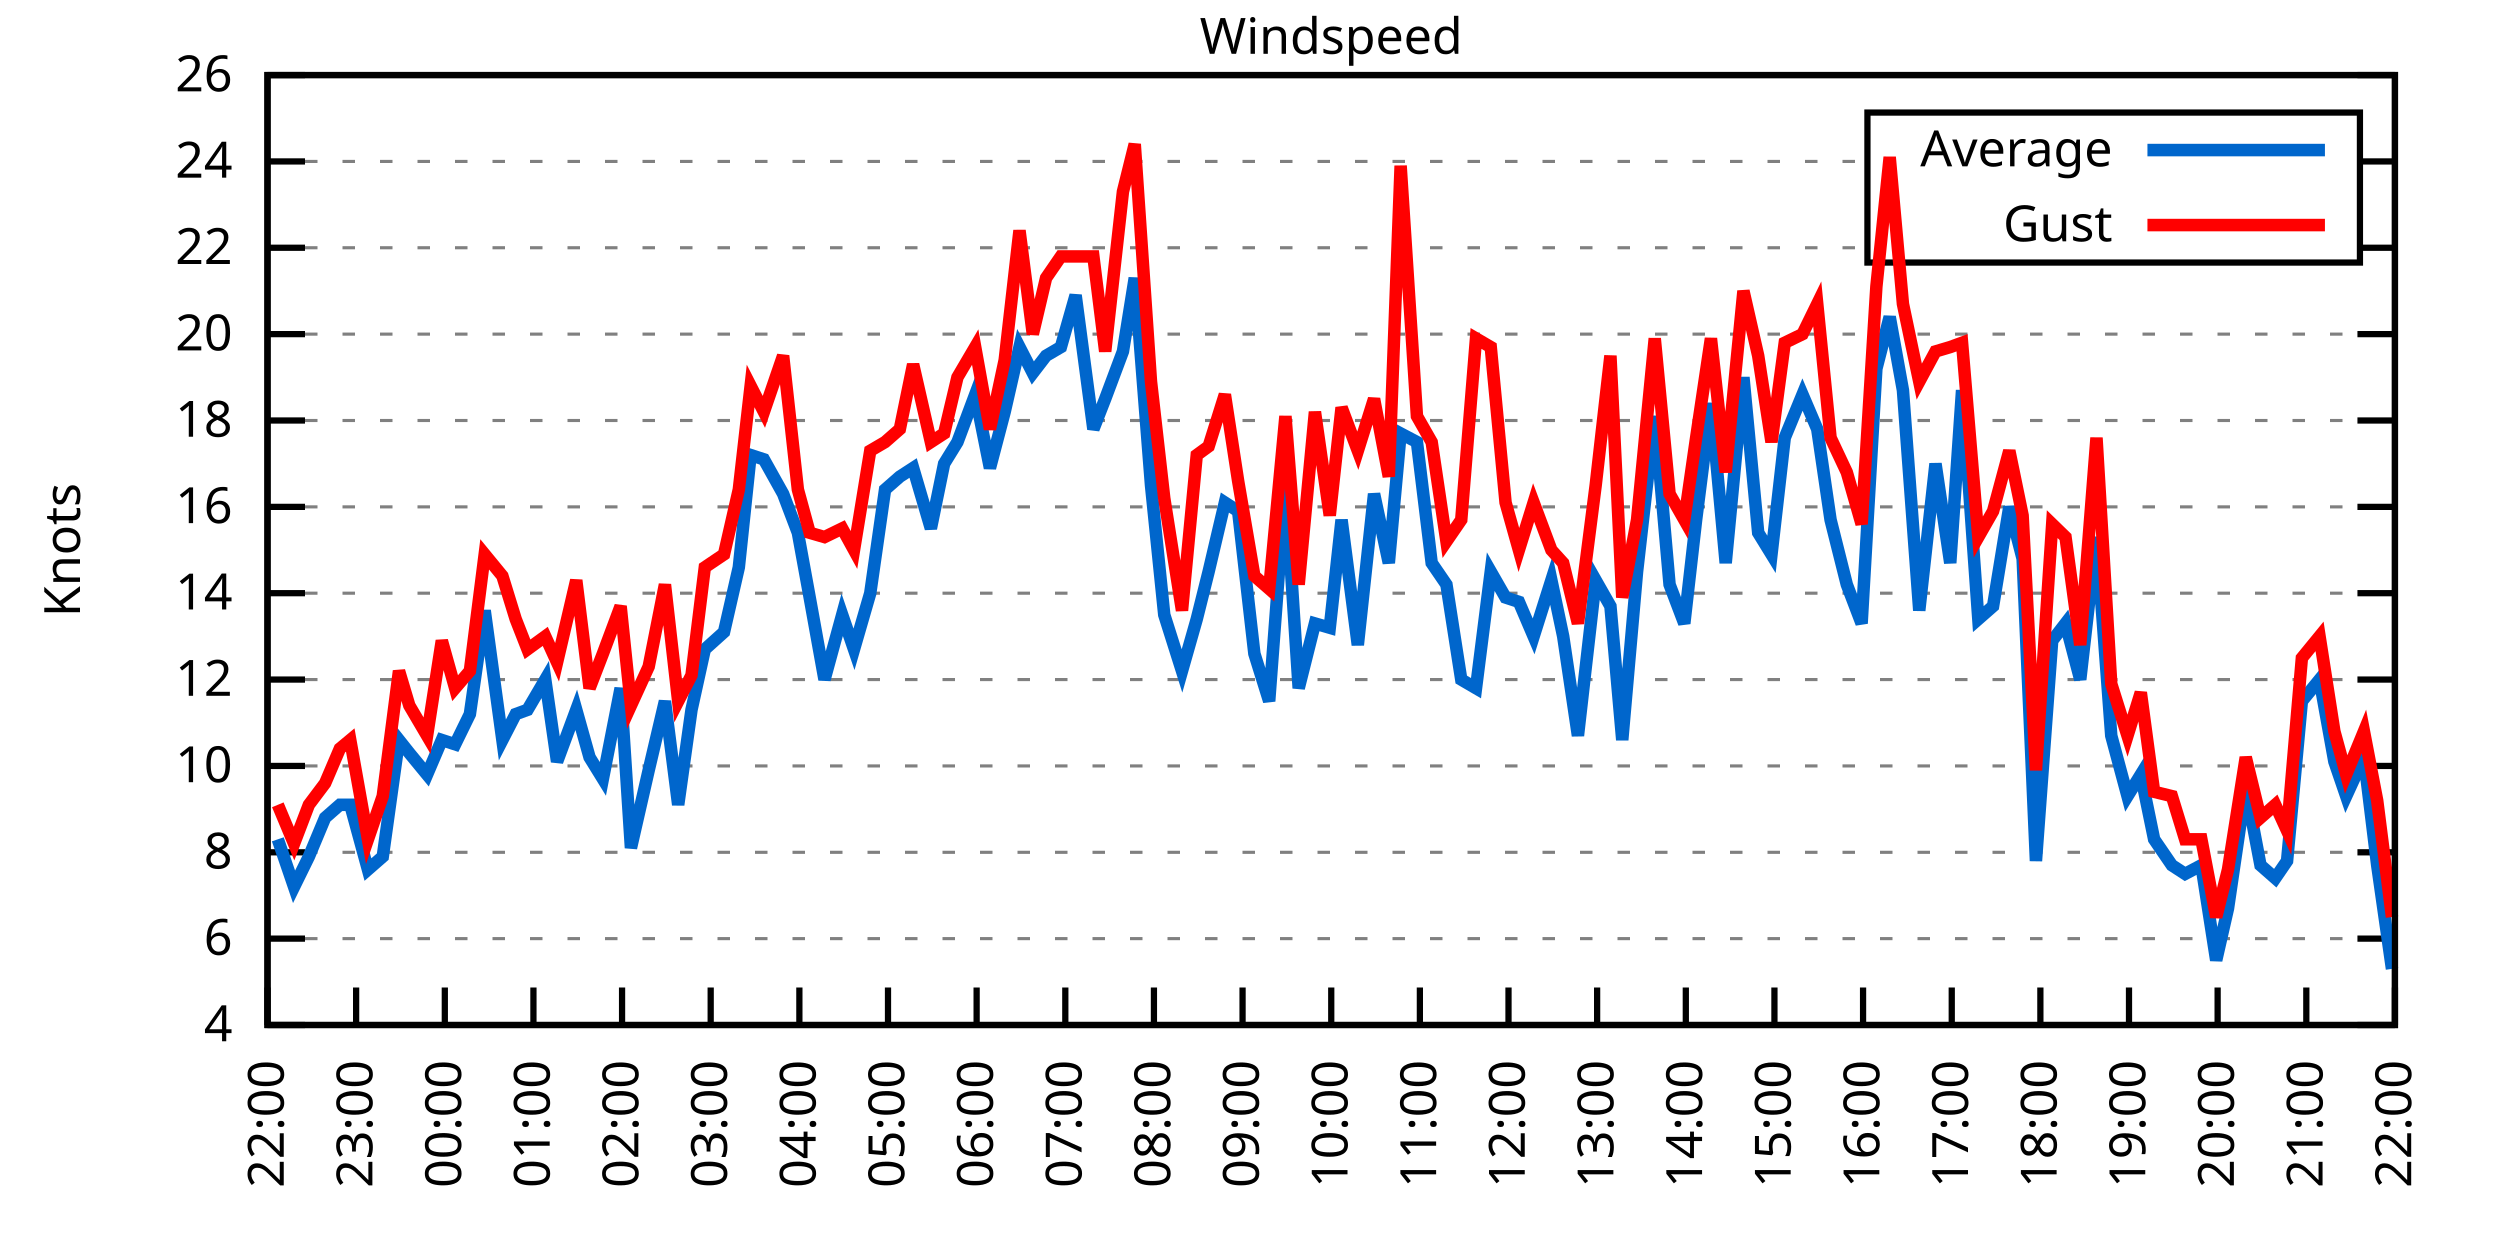
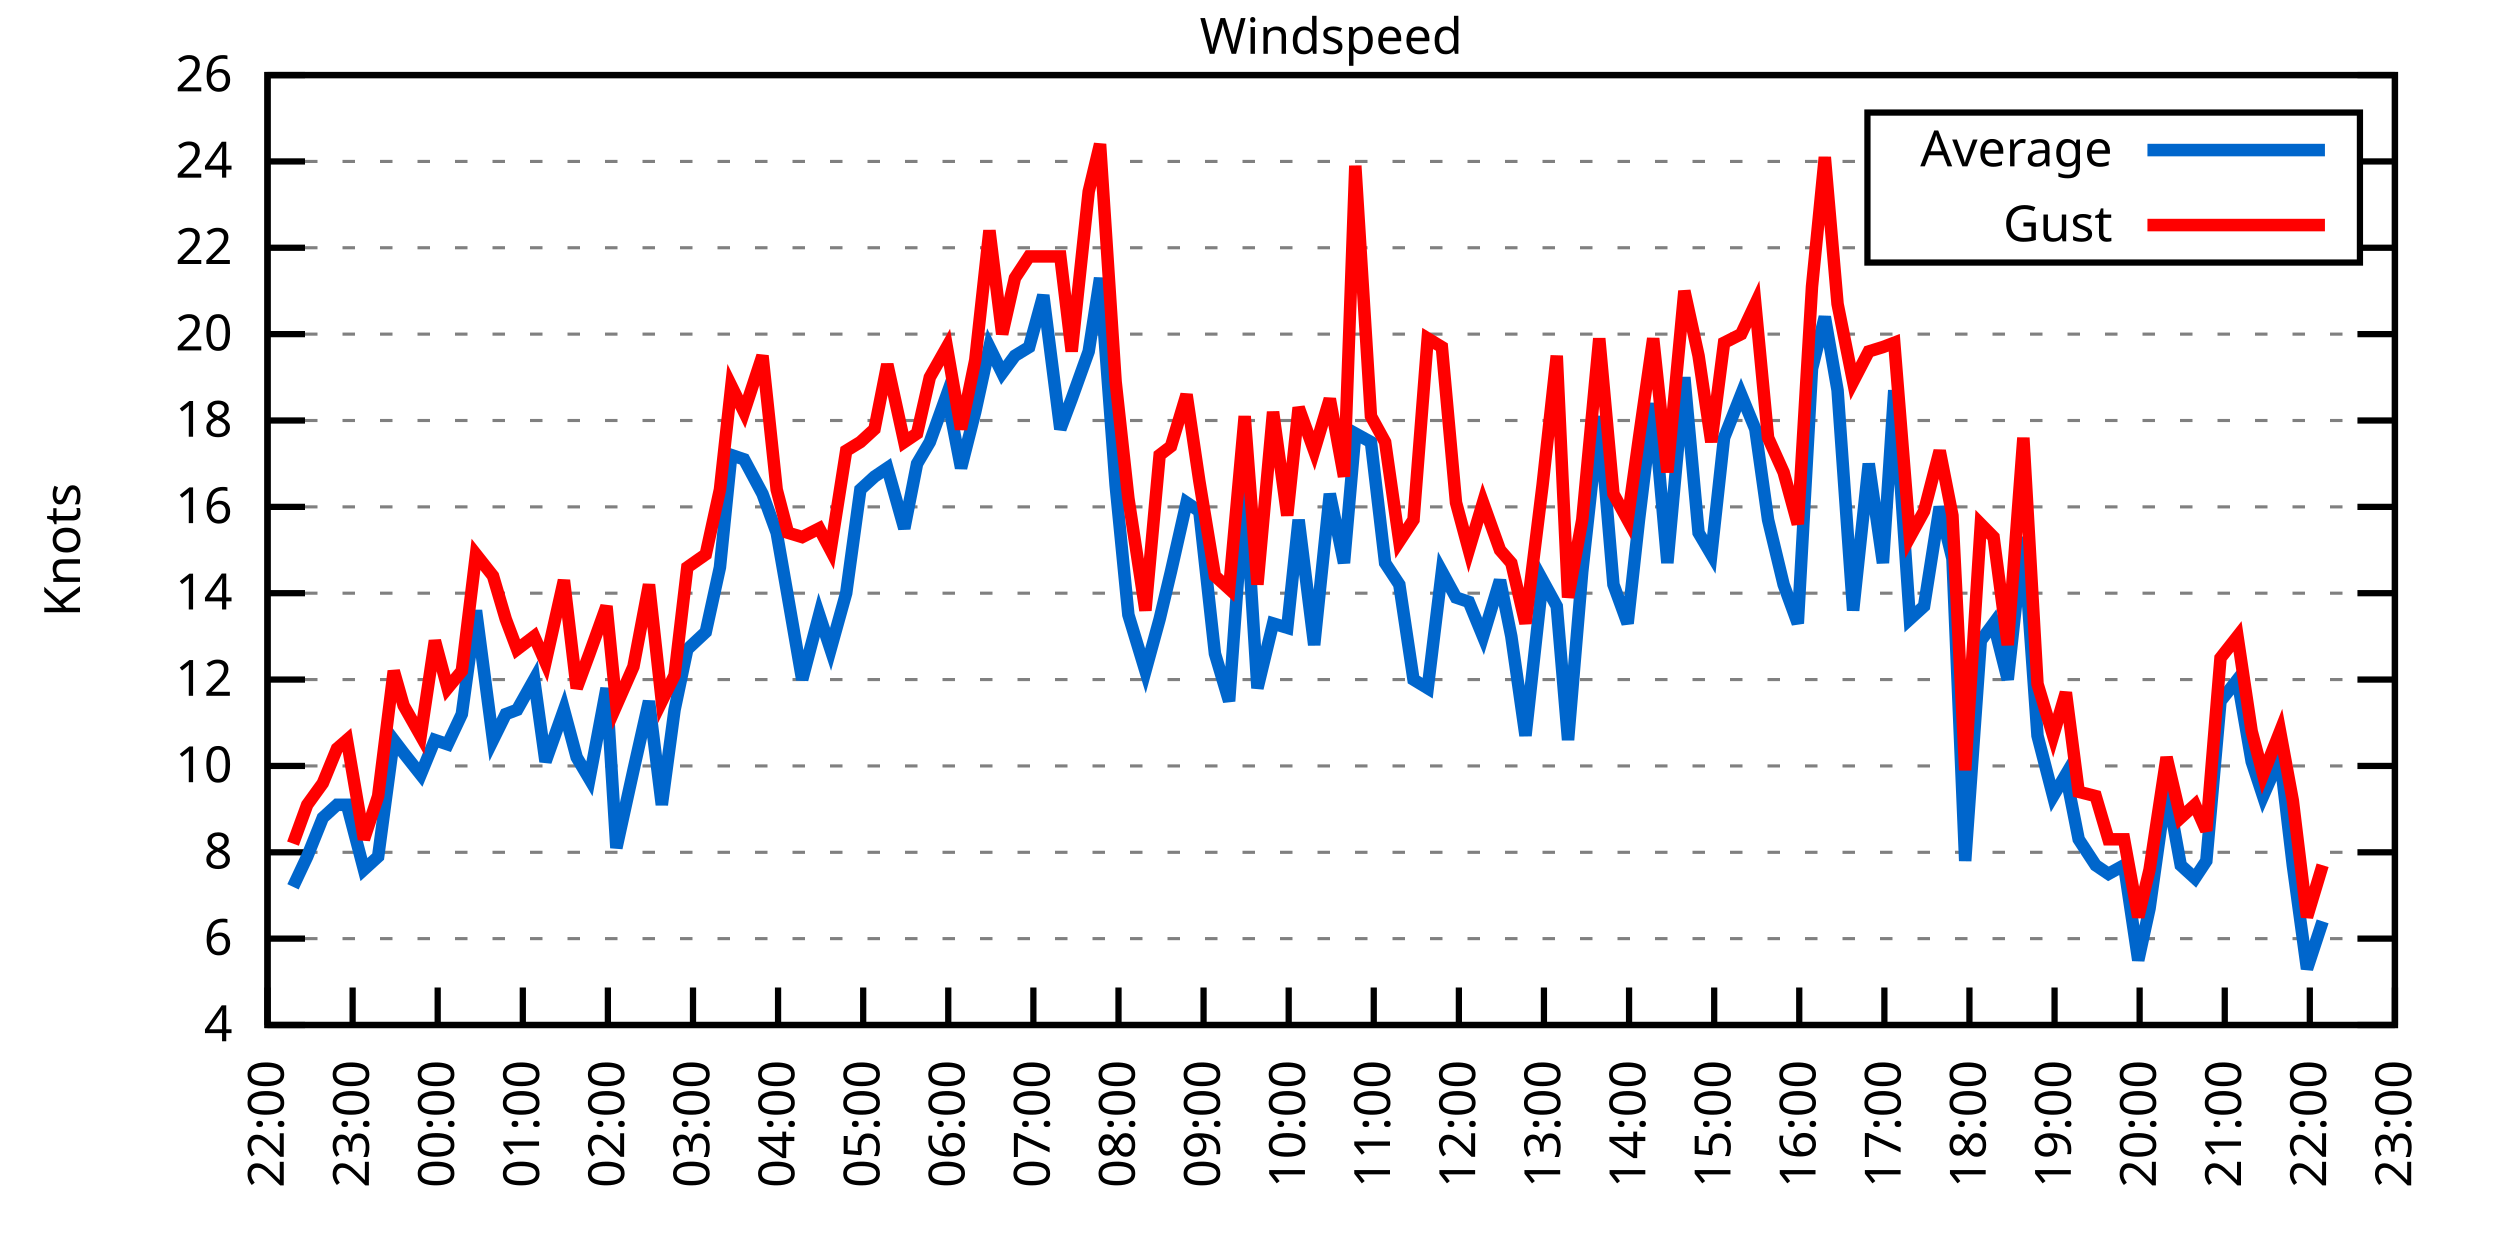
<svg xmlns="http://www.w3.org/2000/svg" xmlns:xlink="http://www.w3.org/1999/xlink" width="400" height="200" viewBox="0 0 400 200">
  <g id="gnuplot_canvas">
    <rect x="0" y="0" width="400" height="200" fill="none" />
    <defs>
      <circle id="gpDot" r="0.5" stroke-width="0.5" stroke="currentColor" />
      <path id="gpPt0" stroke-width="0.333" stroke="currentColor" d="M-1,0 h2 M0,-1 v2" />
      <path id="gpPt1" stroke-width="0.333" stroke="currentColor" d="M-1,-1 L1,1 M1,-1 L-1,1" />
      <path id="gpPt2" stroke-width="0.333" stroke="currentColor" d="M-1,0 L1,0 M0,-1 L0,1 M-1,-1 L1,1 M-1,1 L1,-1" />
      <rect id="gpPt3" stroke-width="0.333" stroke="currentColor" x="-1" y="-1" width="2" height="2" />
      <rect id="gpPt4" stroke-width="0.333" stroke="currentColor" fill="currentColor" x="-1" y="-1" width="2" height="2" />
      <circle id="gpPt5" stroke-width="0.333" stroke="currentColor" cx="0" cy="0" r="1" />
      <use xlink:href="#gpPt5" id="gpPt6" fill="currentColor" stroke="none" />
      <path id="gpPt7" stroke-width="0.333" stroke="currentColor" d="M0,-1.33 L-1.33,0.67 L1.33,0.67 z" />
      <use xlink:href="#gpPt7" id="gpPt8" fill="currentColor" stroke="none" />
      <use xlink:href="#gpPt7" id="gpPt9" stroke="currentColor" transform="rotate(180)" />
      <use xlink:href="#gpPt9" id="gpPt10" fill="currentColor" stroke="none" />
      <use xlink:href="#gpPt3" id="gpPt11" stroke="currentColor" transform="rotate(45)" />
      <use xlink:href="#gpPt11" id="gpPt12" fill="currentColor" stroke="none" />
      <path id="gpPt13" stroke-width="0.333" stroke="currentColor" d="M0,1.330 L1.265,0.411 L0.782,-1.067 L-0.782,-1.076 L-1.265,0.411 z" />
      <use xlink:href="#gpPt13" id="gpPt14" fill="currentColor" stroke="none" />
      <filter id="textbox" filterUnits="objectBoundingBox" x="0" y="0" height="1" width="1">
        <feFlood flood-color="white" flood-opacity="1" result="bgnd" />
        <feComposite in="SourceGraphic" in2="bgnd" operator="atop" />
      </filter>
      <filter id="greybox" filterUnits="objectBoundingBox" x="0" y="0" height="1" width="1">
        <feFlood flood-color="lightgrey" flood-opacity="1" result="grey" />
        <feComposite in="SourceGraphic" in2="grey" operator="atop" />
      </filter>
    </defs>
    <g fill="none" color="white" stroke="currentColor" stroke-width="1.00" stroke-linecap="butt" stroke-linejoin="miter">
</g>
    <g fill="none" color="black" stroke="currentColor" stroke-width="1.00" stroke-linecap="butt" stroke-linejoin="miter">
      <g stroke="none" shape-rendering="crispEdges">
        <polygon fill="rgb(255, 255, 255)" points="42.80,164.00 383.18,164.00 383.18,12.02 42.80,12.02 " />
      </g>
    </g>
    <g fill="none" color="black" stroke="currentColor" stroke-width="1.00" stroke-linecap="butt" stroke-linejoin="miter">
</g>
    <g fill="none" color="black" stroke="black" stroke-width="0.50" stroke-linecap="butt" stroke-linejoin="miter">
</g>
    <g fill="none" color="gray" stroke="currentColor" stroke-width="0.50" stroke-linecap="butt" stroke-linejoin="miter">
      <path stroke="gray" stroke-dasharray="2,4" class="gridline" d="M42.80,164.00 L383.19,164.00  " />
    </g>
    <g fill="none" color="gray" stroke="gray" stroke-width="1.00" stroke-linecap="butt" stroke-linejoin="miter">
</g>
    <g fill="none" color="black" stroke="currentColor" stroke-width="1.00" stroke-linecap="butt" stroke-linejoin="miter">
      <path stroke="black" d="M42.80,164.00 L48.80,164.00 M383.19,164.00 L377.19,164.00  " />
      <g transform="translate(37.20,166.60)" stroke="none" fill="black" font-family="Sans" font-size="8.00" text-anchor="end">
        <text>
          <tspan font-family="Sans"> 4</tspan>
        </text>
      </g>
    </g>
    <g fill="none" color="black" stroke="currentColor" stroke-width="1.00" stroke-linecap="butt" stroke-linejoin="miter">
</g>
    <g fill="none" color="black" stroke="black" stroke-width="0.50" stroke-linecap="butt" stroke-linejoin="miter">
</g>
    <g fill="none" color="gray" stroke="currentColor" stroke-width="0.50" stroke-linecap="butt" stroke-linejoin="miter">
      <path stroke="gray" stroke-dasharray="2,4" class="gridline" d="M42.80,150.18 L383.19,150.18  " />
    </g>
    <g fill="none" color="gray" stroke="gray" stroke-width="1.00" stroke-linecap="butt" stroke-linejoin="miter">
</g>
    <g fill="none" color="black" stroke="currentColor" stroke-width="1.00" stroke-linecap="butt" stroke-linejoin="miter">
      <path stroke="black" d="M42.80,150.18 L48.80,150.18 M383.19,150.18 L377.19,150.18  " />
      <g transform="translate(37.20,152.78)" stroke="none" fill="black" font-family="Sans" font-size="8.00" text-anchor="end">
        <text>
          <tspan font-family="Sans"> 6</tspan>
        </text>
      </g>
    </g>
    <g fill="none" color="black" stroke="currentColor" stroke-width="1.00" stroke-linecap="butt" stroke-linejoin="miter">
</g>
    <g fill="none" color="black" stroke="black" stroke-width="0.50" stroke-linecap="butt" stroke-linejoin="miter">
</g>
    <g fill="none" color="gray" stroke="currentColor" stroke-width="0.50" stroke-linecap="butt" stroke-linejoin="miter">
      <path stroke="gray" stroke-dasharray="2,4" class="gridline" d="M42.80,136.37 L383.19,136.37  " />
    </g>
    <g fill="none" color="gray" stroke="gray" stroke-width="1.00" stroke-linecap="butt" stroke-linejoin="miter">
</g>
    <g fill="none" color="black" stroke="currentColor" stroke-width="1.00" stroke-linecap="butt" stroke-linejoin="miter">
      <path stroke="black" d="M42.80,136.37 L48.80,136.37 M383.19,136.37 L377.19,136.37  " />
      <g transform="translate(37.20,138.97)" stroke="none" fill="black" font-family="Sans" font-size="8.00" text-anchor="end">
        <text>
          <tspan font-family="Sans"> 8</tspan>
        </text>
      </g>
    </g>
    <g fill="none" color="black" stroke="currentColor" stroke-width="1.00" stroke-linecap="butt" stroke-linejoin="miter">
</g>
    <g fill="none" color="black" stroke="black" stroke-width="0.50" stroke-linecap="butt" stroke-linejoin="miter">
</g>
    <g fill="none" color="gray" stroke="currentColor" stroke-width="0.50" stroke-linecap="butt" stroke-linejoin="miter">
      <path stroke="gray" stroke-dasharray="2,4" class="gridline" d="M42.80,122.55 L383.19,122.55  " />
    </g>
    <g fill="none" color="gray" stroke="gray" stroke-width="1.00" stroke-linecap="butt" stroke-linejoin="miter">
</g>
    <g fill="none" color="black" stroke="currentColor" stroke-width="1.00" stroke-linecap="butt" stroke-linejoin="miter">
      <path stroke="black" d="M42.80,122.55 L48.80,122.55 M383.19,122.55 L377.19,122.55  " />
      <g transform="translate(37.20,125.15)" stroke="none" fill="black" font-family="Sans" font-size="8.00" text-anchor="end">
        <text>
          <tspan font-family="Sans"> 10</tspan>
        </text>
      </g>
    </g>
    <g fill="none" color="black" stroke="currentColor" stroke-width="1.00" stroke-linecap="butt" stroke-linejoin="miter">
</g>
    <g fill="none" color="black" stroke="black" stroke-width="0.50" stroke-linecap="butt" stroke-linejoin="miter">
</g>
    <g fill="none" color="gray" stroke="currentColor" stroke-width="0.50" stroke-linecap="butt" stroke-linejoin="miter">
      <path stroke="gray" stroke-dasharray="2,4" class="gridline" d="M42.80,108.73 L383.19,108.73  " />
    </g>
    <g fill="none" color="gray" stroke="gray" stroke-width="1.00" stroke-linecap="butt" stroke-linejoin="miter">
</g>
    <g fill="none" color="black" stroke="currentColor" stroke-width="1.00" stroke-linecap="butt" stroke-linejoin="miter">
      <path stroke="black" d="M42.80,108.73 L48.80,108.73 M383.19,108.73 L377.19,108.73  " />
      <g transform="translate(37.20,111.33)" stroke="none" fill="black" font-family="Sans" font-size="8.00" text-anchor="end">
        <text>
          <tspan font-family="Sans"> 12</tspan>
        </text>
      </g>
    </g>
    <g fill="none" color="black" stroke="currentColor" stroke-width="1.00" stroke-linecap="butt" stroke-linejoin="miter">
</g>
    <g fill="none" color="black" stroke="black" stroke-width="0.50" stroke-linecap="butt" stroke-linejoin="miter">
</g>
    <g fill="none" color="gray" stroke="currentColor" stroke-width="0.50" stroke-linecap="butt" stroke-linejoin="miter">
      <path stroke="gray" stroke-dasharray="2,4" class="gridline" d="M42.80,94.91 L383.19,94.91  " />
    </g>
    <g fill="none" color="gray" stroke="gray" stroke-width="1.00" stroke-linecap="butt" stroke-linejoin="miter">
</g>
    <g fill="none" color="black" stroke="currentColor" stroke-width="1.00" stroke-linecap="butt" stroke-linejoin="miter">
      <path stroke="black" d="M42.80,94.91 L48.80,94.91 M383.19,94.91 L377.19,94.91  " />
      <g transform="translate(37.20,97.51)" stroke="none" fill="black" font-family="Sans" font-size="8.00" text-anchor="end">
        <text>
          <tspan font-family="Sans"> 14</tspan>
        </text>
      </g>
    </g>
    <g fill="none" color="black" stroke="currentColor" stroke-width="1.00" stroke-linecap="butt" stroke-linejoin="miter">
</g>
    <g fill="none" color="black" stroke="black" stroke-width="0.50" stroke-linecap="butt" stroke-linejoin="miter">
</g>
    <g fill="none" color="gray" stroke="currentColor" stroke-width="0.50" stroke-linecap="butt" stroke-linejoin="miter">
      <path stroke="gray" stroke-dasharray="2,4" class="gridline" d="M42.80,81.10 L383.19,81.10  " />
    </g>
    <g fill="none" color="gray" stroke="gray" stroke-width="1.00" stroke-linecap="butt" stroke-linejoin="miter">
</g>
    <g fill="none" color="black" stroke="currentColor" stroke-width="1.00" stroke-linecap="butt" stroke-linejoin="miter">
      <path stroke="black" d="M42.80,81.10 L48.80,81.10 M383.19,81.10 L377.19,81.10  " />
      <g transform="translate(37.20,83.70)" stroke="none" fill="black" font-family="Sans" font-size="8.00" text-anchor="end">
        <text>
          <tspan font-family="Sans"> 16</tspan>
        </text>
      </g>
    </g>
    <g fill="none" color="black" stroke="currentColor" stroke-width="1.00" stroke-linecap="butt" stroke-linejoin="miter">
</g>
    <g fill="none" color="black" stroke="black" stroke-width="0.50" stroke-linecap="butt" stroke-linejoin="miter">
</g>
    <g fill="none" color="gray" stroke="currentColor" stroke-width="0.50" stroke-linecap="butt" stroke-linejoin="miter">
      <path stroke="gray" stroke-dasharray="2,4" class="gridline" d="M42.80,67.28 L383.19,67.28  " />
    </g>
    <g fill="none" color="gray" stroke="gray" stroke-width="1.00" stroke-linecap="butt" stroke-linejoin="miter">
</g>
    <g fill="none" color="black" stroke="currentColor" stroke-width="1.00" stroke-linecap="butt" stroke-linejoin="miter">
      <path stroke="black" d="M42.80,67.28 L48.80,67.28 M383.19,67.28 L377.19,67.28  " />
      <g transform="translate(37.20,69.88)" stroke="none" fill="black" font-family="Sans" font-size="8.00" text-anchor="end">
        <text>
          <tspan font-family="Sans"> 18</tspan>
        </text>
      </g>
    </g>
    <g fill="none" color="black" stroke="currentColor" stroke-width="1.00" stroke-linecap="butt" stroke-linejoin="miter">
</g>
    <g fill="none" color="black" stroke="black" stroke-width="0.50" stroke-linecap="butt" stroke-linejoin="miter">
</g>
    <g fill="none" color="gray" stroke="currentColor" stroke-width="0.50" stroke-linecap="butt" stroke-linejoin="miter">
      <path stroke="gray" stroke-dasharray="2,4" class="gridline" d="M42.80,53.46 L383.19,53.46  " />
    </g>
    <g fill="none" color="gray" stroke="gray" stroke-width="1.00" stroke-linecap="butt" stroke-linejoin="miter">
</g>
    <g fill="none" color="black" stroke="currentColor" stroke-width="1.00" stroke-linecap="butt" stroke-linejoin="miter">
      <path stroke="black" d="M42.80,53.46 L48.80,53.46 M383.19,53.46 L377.19,53.46  " />
      <g transform="translate(37.20,56.06)" stroke="none" fill="black" font-family="Sans" font-size="8.00" text-anchor="end">
        <text>
          <tspan font-family="Sans"> 20</tspan>
        </text>
      </g>
    </g>
    <g fill="none" color="black" stroke="currentColor" stroke-width="1.00" stroke-linecap="butt" stroke-linejoin="miter">
</g>
    <g fill="none" color="black" stroke="black" stroke-width="0.50" stroke-linecap="butt" stroke-linejoin="miter">
</g>
    <g fill="none" color="gray" stroke="currentColor" stroke-width="0.50" stroke-linecap="butt" stroke-linejoin="miter">
      <path stroke="gray" stroke-dasharray="2,4" class="gridline" d="M42.80,39.64 L298.79,39.64 M377.59,39.64 L383.19,39.64  " />
    </g>
    <g fill="none" color="gray" stroke="gray" stroke-width="1.00" stroke-linecap="butt" stroke-linejoin="miter">
</g>
    <g fill="none" color="black" stroke="currentColor" stroke-width="1.00" stroke-linecap="butt" stroke-linejoin="miter">
      <path stroke="black" d="M42.80,39.64 L48.80,39.64 M383.19,39.64 L377.19,39.64  " />
      <g transform="translate(37.20,42.24)" stroke="none" fill="black" font-family="Sans" font-size="8.00" text-anchor="end">
        <text>
          <tspan font-family="Sans"> 22</tspan>
        </text>
      </g>
    </g>
    <g fill="none" color="black" stroke="currentColor" stroke-width="1.00" stroke-linecap="butt" stroke-linejoin="miter">
</g>
    <g fill="none" color="black" stroke="black" stroke-width="0.50" stroke-linecap="butt" stroke-linejoin="miter">
</g>
    <g fill="none" color="gray" stroke="currentColor" stroke-width="0.50" stroke-linecap="butt" stroke-linejoin="miter">
      <path stroke="gray" stroke-dasharray="2,4" class="gridline" d="M42.80,25.83 L298.79,25.83 M377.59,25.83 L383.19,25.83  " />
    </g>
    <g fill="none" color="gray" stroke="gray" stroke-width="1.00" stroke-linecap="butt" stroke-linejoin="miter">
</g>
    <g fill="none" color="black" stroke="currentColor" stroke-width="1.00" stroke-linecap="butt" stroke-linejoin="miter">
      <path stroke="black" d="M42.80,25.83 L48.80,25.83 M383.19,25.83 L377.19,25.83  " />
      <g transform="translate(37.20,28.43)" stroke="none" fill="black" font-family="Sans" font-size="8.00" text-anchor="end">
        <text>
          <tspan font-family="Sans"> 24</tspan>
        </text>
      </g>
    </g>
    <g fill="none" color="black" stroke="currentColor" stroke-width="1.00" stroke-linecap="butt" stroke-linejoin="miter">
</g>
    <g fill="none" color="black" stroke="black" stroke-width="0.50" stroke-linecap="butt" stroke-linejoin="miter">
</g>
    <g fill="none" color="gray" stroke="currentColor" stroke-width="0.50" stroke-linecap="butt" stroke-linejoin="miter">
      <path stroke="gray" stroke-dasharray="2,4" class="gridline" d="M42.80,12.01 L383.19,12.01  " />
    </g>
    <g fill="none" color="gray" stroke="gray" stroke-width="1.00" stroke-linecap="butt" stroke-linejoin="miter">
</g>
    <g fill="none" color="black" stroke="currentColor" stroke-width="1.00" stroke-linecap="butt" stroke-linejoin="miter">
      <path stroke="black" d="M42.80,12.01 L48.80,12.01 M383.19,12.01 L377.19,12.01  " />
      <g transform="translate(37.20,14.61)" stroke="none" fill="black" font-family="Sans" font-size="8.00" text-anchor="end">
        <text>
          <tspan font-family="Sans"> 26</tspan>
        </text>
      </g>
    </g>
    <g fill="none" color="black" stroke="currentColor" stroke-width="1.00" stroke-linecap="butt" stroke-linejoin="miter">
      <path stroke="black" d="M42.80,164.00 L42.80,158.00  " />
      <g transform="translate(45.40,169.60) rotate(270.00)" stroke="none" fill="black" font-family="Sans" font-size="8.00" text-anchor="end">
        <text>
          <tspan font-family="Sans">22:00</tspan>
        </text>
      </g>
    </g>
    <g fill="none" color="black" stroke="currentColor" stroke-width="1.00" stroke-linecap="butt" stroke-linejoin="miter">
-       <path stroke="black" d="M56.98,164.00 L56.98,158.00  " />
-       <g transform="translate(59.58,169.60) rotate(270.00)" stroke="none" fill="black" font-family="Sans" font-size="8.00" text-anchor="end">
+       <path stroke="black" d="M56.42,164.00 L56.42,158.00  " />
+       <g transform="translate(59.02,169.60) rotate(270.00)" stroke="none" fill="black" font-family="Sans" font-size="8.00" text-anchor="end">
        <text>
          <tspan font-family="Sans">23:00</tspan>
        </text>
      </g>
    </g>
    <g fill="none" color="black" stroke="currentColor" stroke-width="1.00" stroke-linecap="butt" stroke-linejoin="miter">
-       <path stroke="black" d="M71.17,164.00 L71.17,158.00  " />
-       <g transform="translate(73.77,169.60) rotate(270.00)" stroke="none" fill="black" font-family="Sans" font-size="8.00" text-anchor="end">
+       <path stroke="black" d="M70.03,164.00 L70.03,158.00  " />
+       <g transform="translate(72.63,169.60) rotate(270.00)" stroke="none" fill="black" font-family="Sans" font-size="8.00" text-anchor="end">
        <text>
          <tspan font-family="Sans">00:00</tspan>
        </text>
      </g>
    </g>
    <g fill="none" color="black" stroke="currentColor" stroke-width="1.00" stroke-linecap="butt" stroke-linejoin="miter">
-       <path stroke="black" d="M85.35,164.00 L85.35,158.00  " />
-       <g transform="translate(87.95,169.60) rotate(270.00)" stroke="none" fill="black" font-family="Sans" font-size="8.00" text-anchor="end">
+       <path stroke="black" d="M83.65,164.00 L83.65,158.00  " />
+       <g transform="translate(86.25,169.60) rotate(270.00)" stroke="none" fill="black" font-family="Sans" font-size="8.00" text-anchor="end">
        <text>
          <tspan font-family="Sans">01:00</tspan>
        </text>
      </g>
    </g>
    <g fill="none" color="black" stroke="currentColor" stroke-width="1.00" stroke-linecap="butt" stroke-linejoin="miter">
-       <path stroke="black" d="M99.53,164.00 L99.53,158.00  " />
-       <g transform="translate(102.13,169.60) rotate(270.00)" stroke="none" fill="black" font-family="Sans" font-size="8.00" text-anchor="end">
+       <path stroke="black" d="M97.26,164.00 L97.26,158.00  " />
+       <g transform="translate(99.86,169.60) rotate(270.00)" stroke="none" fill="black" font-family="Sans" font-size="8.00" text-anchor="end">
        <text>
          <tspan font-family="Sans">02:00</tspan>
        </text>
      </g>
    </g>
    <g fill="none" color="black" stroke="currentColor" stroke-width="1.00" stroke-linecap="butt" stroke-linejoin="miter">
-       <path stroke="black" d="M113.71,164.00 L113.71,158.00  " />
-       <g transform="translate(116.31,169.60) rotate(270.00)" stroke="none" fill="black" font-family="Sans" font-size="8.00" text-anchor="end">
+       <path stroke="black" d="M110.88,164.00 L110.88,158.00  " />
+       <g transform="translate(113.48,169.60) rotate(270.00)" stroke="none" fill="black" font-family="Sans" font-size="8.00" text-anchor="end">
        <text>
          <tspan font-family="Sans">03:00</tspan>
        </text>
      </g>
    </g>
    <g fill="none" color="black" stroke="currentColor" stroke-width="1.00" stroke-linecap="butt" stroke-linejoin="miter">
-       <path stroke="black" d="M127.90,164.00 L127.90,158.00  " />
-       <g transform="translate(130.50,169.60) rotate(270.00)" stroke="none" fill="black" font-family="Sans" font-size="8.00" text-anchor="end">
+       <path stroke="black" d="M124.49,164.00 L124.49,158.00  " />
+       <g transform="translate(127.09,169.60) rotate(270.00)" stroke="none" fill="black" font-family="Sans" font-size="8.00" text-anchor="end">
        <text>
          <tspan font-family="Sans">04:00</tspan>
        </text>
      </g>
    </g>
    <g fill="none" color="black" stroke="currentColor" stroke-width="1.00" stroke-linecap="butt" stroke-linejoin="miter">
-       <path stroke="black" d="M142.08,164.00 L142.08,158.00  " />
-       <g transform="translate(144.68,169.60) rotate(270.00)" stroke="none" fill="black" font-family="Sans" font-size="8.00" text-anchor="end">
+       <path stroke="black" d="M138.11,164.00 L138.11,158.00  " />
+       <g transform="translate(140.71,169.60) rotate(270.00)" stroke="none" fill="black" font-family="Sans" font-size="8.00" text-anchor="end">
        <text>
          <tspan font-family="Sans">05:00</tspan>
        </text>
      </g>
    </g>
    <g fill="none" color="black" stroke="currentColor" stroke-width="1.00" stroke-linecap="butt" stroke-linejoin="miter">
-       <path stroke="black" d="M156.26,164.00 L156.26,158.00  " />
-       <g transform="translate(158.86,169.60) rotate(270.00)" stroke="none" fill="black" font-family="Sans" font-size="8.00" text-anchor="end">
+       <path stroke="black" d="M151.72,164.00 L151.72,158.00  " />
+       <g transform="translate(154.32,169.60) rotate(270.00)" stroke="none" fill="black" font-family="Sans" font-size="8.00" text-anchor="end">
        <text>
          <tspan font-family="Sans">06:00</tspan>
        </text>
      </g>
    </g>
    <g fill="none" color="black" stroke="currentColor" stroke-width="1.00" stroke-linecap="butt" stroke-linejoin="miter">
-       <path stroke="black" d="M170.45,164.00 L170.45,158.00  " />
-       <g transform="translate(173.05,169.60) rotate(270.00)" stroke="none" fill="black" font-family="Sans" font-size="8.00" text-anchor="end">
+       <path stroke="black" d="M165.34,164.00 L165.34,158.00  " />
+       <g transform="translate(167.94,169.60) rotate(270.00)" stroke="none" fill="black" font-family="Sans" font-size="8.00" text-anchor="end">
        <text>
          <tspan font-family="Sans">07:00</tspan>
        </text>
      </g>
    </g>
    <g fill="none" color="black" stroke="currentColor" stroke-width="1.00" stroke-linecap="butt" stroke-linejoin="miter">
-       <path stroke="black" d="M184.63,164.00 L184.63,158.00  " />
-       <g transform="translate(187.23,169.60) rotate(270.00)" stroke="none" fill="black" font-family="Sans" font-size="8.00" text-anchor="end">
+       <path stroke="black" d="M178.96,164.00 L178.96,158.00  " />
+       <g transform="translate(181.56,169.60) rotate(270.00)" stroke="none" fill="black" font-family="Sans" font-size="8.00" text-anchor="end">
        <text>
          <tspan font-family="Sans">08:00</tspan>
        </text>
      </g>
    </g>
    <g fill="none" color="black" stroke="currentColor" stroke-width="1.00" stroke-linecap="butt" stroke-linejoin="miter">
-       <path stroke="black" d="M198.81,164.00 L198.81,158.00  " />
-       <g transform="translate(201.41,169.60) rotate(270.00)" stroke="none" fill="black" font-family="Sans" font-size="8.00" text-anchor="end">
+       <path stroke="black" d="M192.57,164.00 L192.57,158.00  " />
+       <g transform="translate(195.17,169.60) rotate(270.00)" stroke="none" fill="black" font-family="Sans" font-size="8.00" text-anchor="end">
        <text>
          <tspan font-family="Sans">09:00</tspan>
        </text>
      </g>
    </g>
    <g fill="none" color="black" stroke="currentColor" stroke-width="1.00" stroke-linecap="butt" stroke-linejoin="miter">
-       <path stroke="black" d="M213.00,164.00 L213.00,158.00  " />
-       <g transform="translate(215.60,169.60) rotate(270.00)" stroke="none" fill="black" font-family="Sans" font-size="8.00" text-anchor="end">
+       <path stroke="black" d="M206.19,164.00 L206.19,158.00  " />
+       <g transform="translate(208.79,169.60) rotate(270.00)" stroke="none" fill="black" font-family="Sans" font-size="8.00" text-anchor="end">
        <text>
          <tspan font-family="Sans">10:00</tspan>
        </text>
      </g>
    </g>
    <g fill="none" color="black" stroke="currentColor" stroke-width="1.00" stroke-linecap="butt" stroke-linejoin="miter">
-       <path stroke="black" d="M227.18,164.00 L227.18,158.00  " />
-       <g transform="translate(229.78,169.60) rotate(270.00)" stroke="none" fill="black" font-family="Sans" font-size="8.00" text-anchor="end">
+       <path stroke="black" d="M219.80,164.00 L219.80,158.00  " />
+       <g transform="translate(222.40,169.60) rotate(270.00)" stroke="none" fill="black" font-family="Sans" font-size="8.00" text-anchor="end">
        <text>
          <tspan font-family="Sans">11:00</tspan>
        </text>
      </g>
    </g>
    <g fill="none" color="black" stroke="currentColor" stroke-width="1.00" stroke-linecap="butt" stroke-linejoin="miter">
-       <path stroke="black" d="M241.36,164.00 L241.36,158.00  " />
-       <g transform="translate(243.96,169.60) rotate(270.00)" stroke="none" fill="black" font-family="Sans" font-size="8.00" text-anchor="end">
+       <path stroke="black" d="M233.42,164.00 L233.42,158.00  " />
+       <g transform="translate(236.02,169.60) rotate(270.00)" stroke="none" fill="black" font-family="Sans" font-size="8.00" text-anchor="end">
        <text>
          <tspan font-family="Sans">12:00</tspan>
        </text>
      </g>
    </g>
    <g fill="none" color="black" stroke="currentColor" stroke-width="1.00" stroke-linecap="butt" stroke-linejoin="miter">
-       <path stroke="black" d="M255.54,164.00 L255.54,158.00  " />
-       <g transform="translate(258.14,169.60) rotate(270.00)" stroke="none" fill="black" font-family="Sans" font-size="8.00" text-anchor="end">
+       <path stroke="black" d="M247.03,164.00 L247.03,158.00  " />
+       <g transform="translate(249.63,169.60) rotate(270.00)" stroke="none" fill="black" font-family="Sans" font-size="8.00" text-anchor="end">
        <text>
          <tspan font-family="Sans">13:00</tspan>
        </text>
      </g>
    </g>
    <g fill="none" color="black" stroke="currentColor" stroke-width="1.00" stroke-linecap="butt" stroke-linejoin="miter">
-       <path stroke="black" d="M269.73,164.00 L269.73,158.00  " />
-       <g transform="translate(272.33,169.60) rotate(270.00)" stroke="none" fill="black" font-family="Sans" font-size="8.00" text-anchor="end">
+       <path stroke="black" d="M260.65,164.00 L260.65,158.00  " />
+       <g transform="translate(263.25,169.60) rotate(270.00)" stroke="none" fill="black" font-family="Sans" font-size="8.00" text-anchor="end">
        <text>
          <tspan font-family="Sans">14:00</tspan>
        </text>
      </g>
    </g>
    <g fill="none" color="black" stroke="currentColor" stroke-width="1.00" stroke-linecap="butt" stroke-linejoin="miter">
-       <path stroke="black" d="M283.91,164.00 L283.91,158.00  " />
-       <g transform="translate(286.51,169.60) rotate(270.00)" stroke="none" fill="black" font-family="Sans" font-size="8.00" text-anchor="end">
+       <path stroke="black" d="M274.27,164.00 L274.27,158.00  " />
+       <g transform="translate(276.87,169.60) rotate(270.00)" stroke="none" fill="black" font-family="Sans" font-size="8.00" text-anchor="end">
        <text>
          <tspan font-family="Sans">15:00</tspan>
        </text>
      </g>
    </g>
    <g fill="none" color="black" stroke="currentColor" stroke-width="1.00" stroke-linecap="butt" stroke-linejoin="miter">
-       <path stroke="black" d="M298.09,164.00 L298.09,158.00  " />
-       <g transform="translate(300.69,169.60) rotate(270.00)" stroke="none" fill="black" font-family="Sans" font-size="8.00" text-anchor="end">
+       <path stroke="black" d="M287.88,164.00 L287.88,158.00  " />
+       <g transform="translate(290.48,169.60) rotate(270.00)" stroke="none" fill="black" font-family="Sans" font-size="8.00" text-anchor="end">
        <text>
          <tspan font-family="Sans">16:00</tspan>
        </text>
      </g>
    </g>
    <g fill="none" color="black" stroke="currentColor" stroke-width="1.00" stroke-linecap="butt" stroke-linejoin="miter">
-       <path stroke="black" d="M312.28,164.00 L312.28,158.00  " />
-       <g transform="translate(314.88,169.60) rotate(270.00)" stroke="none" fill="black" font-family="Sans" font-size="8.00" text-anchor="end">
+       <path stroke="black" d="M301.50,164.00 L301.50,158.00  " />
+       <g transform="translate(304.10,169.60) rotate(270.00)" stroke="none" fill="black" font-family="Sans" font-size="8.00" text-anchor="end">
        <text>
          <tspan font-family="Sans">17:00</tspan>
        </text>
      </g>
    </g>
    <g fill="none" color="black" stroke="currentColor" stroke-width="1.00" stroke-linecap="butt" stroke-linejoin="miter">
-       <path stroke="black" d="M326.46,164.00 L326.46,158.00  " />
-       <g transform="translate(329.06,169.60) rotate(270.00)" stroke="none" fill="black" font-family="Sans" font-size="8.00" text-anchor="end">
+       <path stroke="black" d="M315.11,164.00 L315.11,158.00  " />
+       <g transform="translate(317.71,169.60) rotate(270.00)" stroke="none" fill="black" font-family="Sans" font-size="8.00" text-anchor="end">
        <text>
          <tspan font-family="Sans">18:00</tspan>
        </text>
      </g>
    </g>
    <g fill="none" color="black" stroke="currentColor" stroke-width="1.00" stroke-linecap="butt" stroke-linejoin="miter">
-       <path stroke="black" d="M340.64,164.00 L340.64,158.00  " />
-       <g transform="translate(343.24,169.60) rotate(270.00)" stroke="none" fill="black" font-family="Sans" font-size="8.00" text-anchor="end">
+       <path stroke="black" d="M328.73,164.00 L328.73,158.00  " />
+       <g transform="translate(331.33,169.60) rotate(270.00)" stroke="none" fill="black" font-family="Sans" font-size="8.00" text-anchor="end">
        <text>
          <tspan font-family="Sans">19:00</tspan>
        </text>
      </g>
    </g>
    <g fill="none" color="black" stroke="currentColor" stroke-width="1.00" stroke-linecap="butt" stroke-linejoin="miter">
-       <path stroke="black" d="M354.82,164.00 L354.82,158.00  " />
-       <g transform="translate(357.42,169.60) rotate(270.00)" stroke="none" fill="black" font-family="Sans" font-size="8.00" text-anchor="end">
+       <path stroke="black" d="M342.34,164.00 L342.34,158.00  " />
+       <g transform="translate(344.94,169.60) rotate(270.00)" stroke="none" fill="black" font-family="Sans" font-size="8.00" text-anchor="end">
        <text>
          <tspan font-family="Sans">20:00</tspan>
        </text>
      </g>
    </g>
    <g fill="none" color="black" stroke="currentColor" stroke-width="1.00" stroke-linecap="butt" stroke-linejoin="miter">
-       <path stroke="black" d="M369.01,164.00 L369.01,158.00  " />
-       <g transform="translate(371.61,169.60) rotate(270.00)" stroke="none" fill="black" font-family="Sans" font-size="8.00" text-anchor="end">
+       <path stroke="black" d="M355.96,164.00 L355.96,158.00  " />
+       <g transform="translate(358.56,169.60) rotate(270.00)" stroke="none" fill="black" font-family="Sans" font-size="8.00" text-anchor="end">
        <text>
          <tspan font-family="Sans">21:00</tspan>
+         </text>
+       </g>
+     </g>
+     <g fill="none" color="black" stroke="currentColor" stroke-width="1.00" stroke-linecap="butt" stroke-linejoin="miter">
+       <path stroke="black" d="M369.57,164.00 L369.57,158.00  " />
+       <g transform="translate(372.17,169.60) rotate(270.00)" stroke="none" fill="black" font-family="Sans" font-size="8.00" text-anchor="end">
+         <text>
+           <tspan font-family="Sans">22:00</tspan>
        </text>
      </g>
    </g>
    <g fill="none" color="black" stroke="currentColor" stroke-width="1.00" stroke-linecap="butt" stroke-linejoin="miter">
      <path stroke="black" d="M383.19,164.00 L383.19,158.00  " />
      <g transform="translate(385.79,169.60) rotate(270.00)" stroke="none" fill="black" font-family="Sans" font-size="8.00" text-anchor="end">
        <text>
-           <tspan font-family="Sans">22:00</tspan>
+           <tspan font-family="Sans">23:00</tspan>
        </text>
      </g>
    </g>
    <g fill="none" color="black" stroke="currentColor" stroke-width="1.00" stroke-linecap="butt" stroke-linejoin="miter">
</g>
    <g fill="none" color="black" stroke="currentColor" stroke-width="1.00" stroke-linecap="butt" stroke-linejoin="miter">
      <path stroke="black" d="M42.80,12.01 L42.80,164.00 L383.19,164.00 L383.19,12.01 L42.80,12.01 Z  " />
    </g>
    <g fill="none" color="black" stroke="currentColor" stroke-width="1.00" stroke-linecap="butt" stroke-linejoin="miter">
</g>
    <g fill="none" color="black" stroke="currentColor" stroke-width="1.00" stroke-linecap="butt" stroke-linejoin="miter">
      <path stroke="black" d="M298.79,42.01 L298.79,18.01 L377.59,18.01 L377.59,42.01 L298.79,42.01 Z  " />
    </g>
    <g id="Windspeed_plot_1">
      <g fill="none" color="white" stroke="black" stroke-width="2.00" stroke-linecap="butt" stroke-linejoin="miter">
</g>
      <g fill="none" color="black" stroke="currentColor" stroke-width="2.00" stroke-linecap="butt" stroke-linejoin="miter">
        <g transform="translate(337.99,26.61)" stroke="none" fill="black" font-family="Sans" font-size="8.00" text-anchor="end">
          <text>
            <tspan font-family="Sans">Average</tspan>
          </text>
        </g>
      </g>
      <g fill="none" color="black" stroke="currentColor" stroke-width="2.00" stroke-linecap="butt" stroke-linejoin="miter">
-         <path stroke="rgb(  0, 102, 204)" d="M343.59,24.01 L371.99,24.01 M44.45,134.29 L47.05,141.89 L49.42,137.06 L52.02,130.84 L54.38,128.77 L56.04,128.77   L58.87,139.13 L61.24,137.06 L63.84,118.40 L65.49,120.48 L68.33,123.93 L70.69,118.40 L72.82,119.09 L75.18,114.26   L77.55,97.68 L80.38,118.40 L82.51,114.26 L84.40,113.57 L87.24,108.73 L89.13,121.86 L92.20,113.57 L94.33,121.17   L96.46,124.62 L99.30,110.11 L100.95,135.67 L103.79,123.24 L106.39,112.19 L108.51,128.77 L110.64,113.57 L112.77,103.89   L115.84,101.13 L118.21,90.77 L120.10,72.81 L122.22,73.50 L125.30,79.02 L127.66,85.24 L129.55,95.60 L131.92,108.73   L134.75,98.37 L136.64,103.89 L139.24,94.91 L141.61,78.33 L143.97,76.26 L146.10,74.88 L148.94,84.55 L151.06,74.19   L153.19,70.73 L156.03,63.13 L158.39,74.88 L160.75,65.90 L163.12,55.53 L165.25,59.68 L167.37,56.92 L169.74,55.53   L172.10,47.24 L174.94,68.66 L176.83,63.82 L179.67,56.23 L181.56,44.48 L184.16,77.64 L186.28,98.37 L189.12,107.35   L191.48,99.06 L193.38,91.46 L195.98,80.41 L198.10,81.79 L200.70,104.59 L203.07,112.19 L205.67,77.64 L207.79,110.11   L210.39,99.75 L212.76,100.44 L214.65,83.17 L217.25,103.20 L219.85,79.02 L222.21,90.08 L224.10,69.35 L226.71,70.73   L229.07,90.08 L231.43,93.53 L233.80,108.73 L236.16,110.11 L238.52,91.46 L240.89,95.60 L243.02,96.30 L245.38,101.82   L248.22,92.84 L250.11,101.82 L252.47,117.71 L255.31,92.84 L257.67,96.99 L259.56,118.40 L261.93,91.46 L264.76,66.59   L267.13,93.53 L269.49,99.75 L271.38,83.17 L273.75,64.52 L276.11,90.08 L278.95,60.37 L281.31,85.24 L283.44,88.70   L285.56,70.04 L288.40,63.13 L290.76,68.66 L292.89,83.17 L295.49,93.53 L297.86,99.75 L300.22,58.99 L302.35,50.70   L304.47,62.44 L307.08,97.68 L309.68,74.19 L312.04,90.08 L313.93,62.44 L316.53,99.06 L318.89,96.99 L321.49,81.10   L323.62,89.39 L325.75,137.75 L328.35,102.51 L330.48,99.75 L332.84,108.73 L335.44,85.93 L337.80,117.71 L340.40,127.38   L342.53,123.93 L344.66,134.29 L347.50,138.44 L349.62,139.82 L352.22,138.44 L354.59,153.64 L356.48,145.35 L359.32,126.00   L361.68,138.44 L364.04,140.51 L365.93,137.75 L368.30,112.19 L371.13,108.73 L373.50,121.86 L375.39,127.38 L378.23,121.17   L380.35,138.44 L382.72,155.02  " />
+         <path stroke="rgb(  0, 102, 204)" d="M343.59,24.01 L371.99,24.01 M46.88,141.89 L49.15,137.06 L51.65,130.84 L53.92,128.77 L55.51,128.77 L58.23,139.13   L60.50,137.06 L63.00,118.40 L64.58,120.48 L67.31,123.93 L69.58,118.40 L71.62,119.09 L73.89,114.26 L76.16,97.68   L78.88,118.40 L80.92,114.26 L82.74,113.57 L85.46,108.73 L87.28,121.86 L90.23,113.57 L92.27,121.17 L94.31,124.62   L97.04,110.11 L98.62,135.67 L101.35,123.24 L103.84,112.19 L105.89,128.77 L107.93,113.57 L109.97,103.89 L112.92,101.13   L115.19,90.77 L117.01,72.81 L119.05,73.50 L122.00,79.02 L124.27,85.24 L126.08,95.60 L128.35,108.73 L131.07,98.37   L132.89,103.89 L135.39,94.91 L137.66,78.33 L139.92,76.26 L141.97,74.88 L144.69,84.55 L146.73,74.19 L148.77,70.73   L151.50,63.13 L153.77,74.88 L156.04,65.90 L158.31,55.53 L160.35,59.68 L162.39,56.92 L164.66,55.53 L166.93,47.24   L169.65,68.66 L171.47,63.82 L174.19,56.23 L176.01,44.48 L178.50,77.64 L180.54,98.37 L183.27,107.35 L185.54,99.06   L187.35,91.46 L189.85,80.41 L191.89,81.79 L194.39,104.59 L196.66,112.19 L199.15,77.64 L201.19,110.11 L203.69,99.75   L205.96,100.44 L207.78,83.17 L210.27,103.20 L212.77,79.02 L215.04,90.08 L216.85,69.35 L219.35,70.73 L221.62,90.08   L223.89,93.53 L226.16,108.73 L228.43,110.11 L230.70,91.46 L232.96,95.60 L235.01,96.30 L237.28,101.82 L240.00,92.84   L241.81,101.82 L244.08,117.71 L246.81,92.84 L249.08,96.99 L250.89,118.40 L253.16,91.46 L255.88,66.59 L258.15,93.53   L260.42,99.75 L262.24,83.17 L264.51,64.52 L266.78,90.08 L269.50,60.37 L271.77,85.24 L273.81,88.70 L275.85,70.04   L278.58,63.13 L280.85,68.66 L282.89,83.17 L285.38,93.53 L287.65,99.75 L289.92,58.99 L291.97,50.70 L294.01,62.44   L296.50,97.68 L299.00,74.19 L301.27,90.08 L303.08,62.44 L305.58,99.06 L307.85,96.99 L310.35,81.10 L312.39,89.39   L314.43,137.75 L316.93,102.51 L318.97,99.75 L321.24,108.73 L323.74,85.93 L326.00,117.71 L328.50,127.38 L330.54,123.93   L332.59,134.29 L335.31,138.44 L337.35,139.82 L339.85,138.44 L342.12,153.64 L343.93,145.35 L346.65,126.00 L348.92,138.44   L351.19,140.51 L353.01,137.75 L355.28,112.19 L358.00,108.73 L360.27,121.86 L362.09,127.38 L364.81,121.17 L366.85,138.44   L369.12,155.02 L371.62,147.42  " />
      </g>
    </g>
    <g id="Windspeed_plot_2">
      <g fill="none" color="black" stroke="currentColor" stroke-width="2.00" stroke-linecap="butt" stroke-linejoin="miter">
        <g transform="translate(337.99,38.61)" stroke="none" fill="black" font-family="Sans" font-size="8.00" text-anchor="end">
          <text>
            <tspan font-family="Sans">Gust</tspan>
          </text>
        </g>
      </g>
      <g fill="none" color="black" stroke="currentColor" stroke-width="2.00" stroke-linecap="butt" stroke-linejoin="miter">
-         <path stroke="rgb(255,   0,   0)" d="M343.59,36.01 L371.99,36.01 M44.45,128.77 L47.05,134.98 L49.42,128.77 L52.02,125.31 L54.38,119.78 L56.04,118.40   L58.87,134.29 L61.24,127.38 L63.84,107.35 L65.49,112.88 L68.33,117.71 L70.69,102.51 L72.82,110.11 L75.18,107.35   L77.55,88.70 L80.38,92.15 L82.51,99.06 L84.40,103.89 L87.24,101.82 L89.13,105.97 L92.20,92.84 L94.33,110.11   L96.46,104.59 L99.30,96.99 L100.95,112.88 L103.79,106.66 L106.39,93.53 L108.51,112.19 L110.64,108.04 L112.77,90.77   L115.84,88.70 L118.21,78.33 L120.10,61.75 L122.22,65.90 L125.30,56.92 L127.66,78.33 L129.55,85.24 L131.92,85.93   L134.75,84.55 L136.64,88.00 L139.24,72.12 L141.61,70.73 L143.97,68.66 L146.10,58.30 L148.94,70.73 L151.06,69.35   L153.19,60.37 L156.03,55.53 L158.39,68.66 L160.75,57.61 L163.12,36.88 L165.25,53.46 L167.37,44.48 L169.74,41.03   L172.10,41.03 L174.94,41.03 L176.83,56.23 L179.67,30.66 L181.56,23.06 L184.16,61.06 L186.28,79.71 L189.12,97.68   L191.48,72.81 L193.38,71.42 L195.98,63.13 L198.10,76.95 L200.70,92.15 L203.07,94.22 L205.67,66.59 L207.79,93.53   L210.39,65.90 L212.76,82.48 L214.65,65.21 L217.25,72.12 L219.85,63.82 L222.21,76.26 L224.10,26.52 L226.71,66.59   L229.07,70.73 L231.43,86.62 L233.80,83.17 L236.16,54.15 L238.52,55.53 L240.89,80.41 L243.02,88.00 L245.38,80.41   L248.22,88.00 L250.11,90.08 L252.47,99.75 L255.31,77.64 L257.67,56.92 L259.56,95.60 L261.93,83.17 L264.76,54.15   L267.13,79.02 L269.49,83.17 L271.38,70.04 L273.75,54.15 L276.11,75.57 L278.95,46.55 L281.31,56.92 L283.44,70.73   L285.56,54.84 L288.40,53.46 L290.76,48.63 L292.89,70.04 L295.49,75.57 L297.86,83.86 L300.22,45.86 L302.35,25.14   L304.47,48.63 L307.08,61.06 L309.68,56.23 L312.04,55.53 L313.93,54.84 L316.53,85.93 L318.89,81.79 L321.49,72.12   L323.62,82.48 L325.75,123.24 L328.35,83.86 L330.48,85.93 L332.84,103.20 L335.44,70.04 L337.80,109.42 L340.40,117.71   L342.53,110.80 L344.66,126.69 L347.50,127.38 L349.62,134.29 L352.22,134.29 L354.59,146.73 L356.48,139.13 L359.32,121.17   L361.68,130.84 L364.04,128.77 L365.93,132.91 L368.30,105.28 L371.13,101.82 L373.50,117.02 L375.39,123.93 L378.23,117.02   L380.35,128.08 L382.72,146.73  " />
+         <path stroke="rgb(255,   0,   0)" d="M343.59,36.01 L371.99,36.01 M46.88,134.98 L49.15,128.77 L51.65,125.31 L53.92,119.78 L55.51,118.40 L58.23,134.29   L60.50,127.38 L63.00,107.35 L64.58,112.88 L67.31,117.71 L69.58,102.51 L71.62,110.11 L73.89,107.35 L76.16,88.70   L78.88,92.15 L80.92,99.06 L82.74,103.89 L85.46,101.82 L87.28,105.97 L90.23,92.84 L92.27,110.11 L94.31,104.59   L97.04,96.99 L98.62,112.88 L101.35,106.66 L103.84,93.53 L105.89,112.19 L107.93,108.04 L109.97,90.77 L112.92,88.70   L115.19,78.33 L117.01,61.75 L119.05,65.90 L122.00,56.92 L124.27,78.33 L126.08,85.24 L128.35,85.93 L131.07,84.55   L132.89,88.00 L135.39,72.12 L137.66,70.73 L139.92,68.66 L141.97,58.30 L144.69,70.73 L146.73,69.35 L148.77,60.37   L151.50,55.53 L153.77,68.66 L156.04,57.61 L158.31,36.88 L160.35,53.46 L162.39,44.48 L164.66,41.03 L166.93,41.03   L169.65,41.03 L171.47,56.23 L174.19,30.66 L176.01,23.06 L178.50,61.06 L180.54,79.71 L183.27,97.68 L185.54,72.81   L187.35,71.42 L189.85,63.13 L191.89,76.95 L194.39,92.15 L196.66,94.22 L199.15,66.59 L201.19,93.53 L203.69,65.90   L205.96,82.48 L207.78,65.21 L210.27,72.12 L212.77,63.82 L215.04,76.26 L216.85,26.52 L219.35,66.59 L221.62,70.73   L223.89,86.62 L226.16,83.17 L228.43,54.15 L230.70,55.53 L232.96,80.41 L235.01,88.00 L237.28,80.41 L240.00,88.00   L241.81,90.08 L244.08,99.75 L246.81,77.64 L249.08,56.92 L250.89,95.60 L253.16,83.17 L255.88,54.15 L258.15,79.02   L260.42,83.17 L262.24,70.04 L264.51,54.15 L266.78,75.57 L269.50,46.55 L271.77,56.92 L273.81,70.73 L275.85,54.84   L278.58,53.46 L280.85,48.63 L282.89,70.04 L285.38,75.57 L287.65,83.86 L289.92,45.86 L291.97,25.14 L294.01,48.63   L296.50,61.06 L299.00,56.23 L301.27,55.53 L303.08,54.84 L305.58,85.93 L307.85,81.79 L310.35,72.12 L312.39,82.48   L314.43,123.24 L316.93,83.86 L318.97,85.93 L321.24,103.20 L323.74,70.04 L326.00,109.42 L328.50,117.71 L330.54,110.80   L332.59,126.69 L335.31,127.38 L337.35,134.29 L339.85,134.29 L342.12,146.73 L343.93,139.13 L346.65,121.17 L348.92,130.84   L351.19,128.77 L353.01,132.91 L355.28,105.28 L358.00,101.82 L360.27,117.02 L362.09,123.93 L364.81,117.02 L366.85,128.08   L369.12,146.73 L371.62,138.44  " />
      </g>
    </g>
    <g fill="none" color="black" stroke="currentColor" stroke-width="2.00" stroke-linecap="butt" stroke-linejoin="miter">
</g>
    <g fill="none" color="black" stroke="black" stroke-width="1.00" stroke-linecap="butt" stroke-linejoin="miter">
</g>
    <g fill="none" color="black" stroke="currentColor" stroke-width="1.00" stroke-linecap="butt" stroke-linejoin="miter">
      <path stroke="black" d="M42.80,12.01 L42.80,164.00 L383.19,164.00 L383.19,12.01 L42.80,12.01 Z  " />
      <g transform="translate(12.80,88.01) rotate(270.00)" stroke="none" fill="black" font-family="Sans" font-size="8.00" text-anchor="middle">
        <text>
          <tspan font-family="Sans">Knots</tspan>
        </text>
      </g>
    </g>
    <g fill="none" color="black" stroke="currentColor" stroke-width="1.00" stroke-linecap="butt" stroke-linejoin="miter">
</g>
    <g fill="none" color="black" stroke="currentColor" stroke-width="1.00" stroke-linecap="butt" stroke-linejoin="miter">
      <g transform="translate(212.99,8.61)" stroke="none" fill="black" font-family="Sans" font-size="8.00" text-anchor="middle">
        <text>
          <tspan font-family="Sans">Windspeed</tspan>
        </text>
      </g>
    </g>
    <g fill="none" color="black" stroke="currentColor" stroke-width="1.00" stroke-linecap="butt" stroke-linejoin="miter">
</g>
  </g>
</svg>
